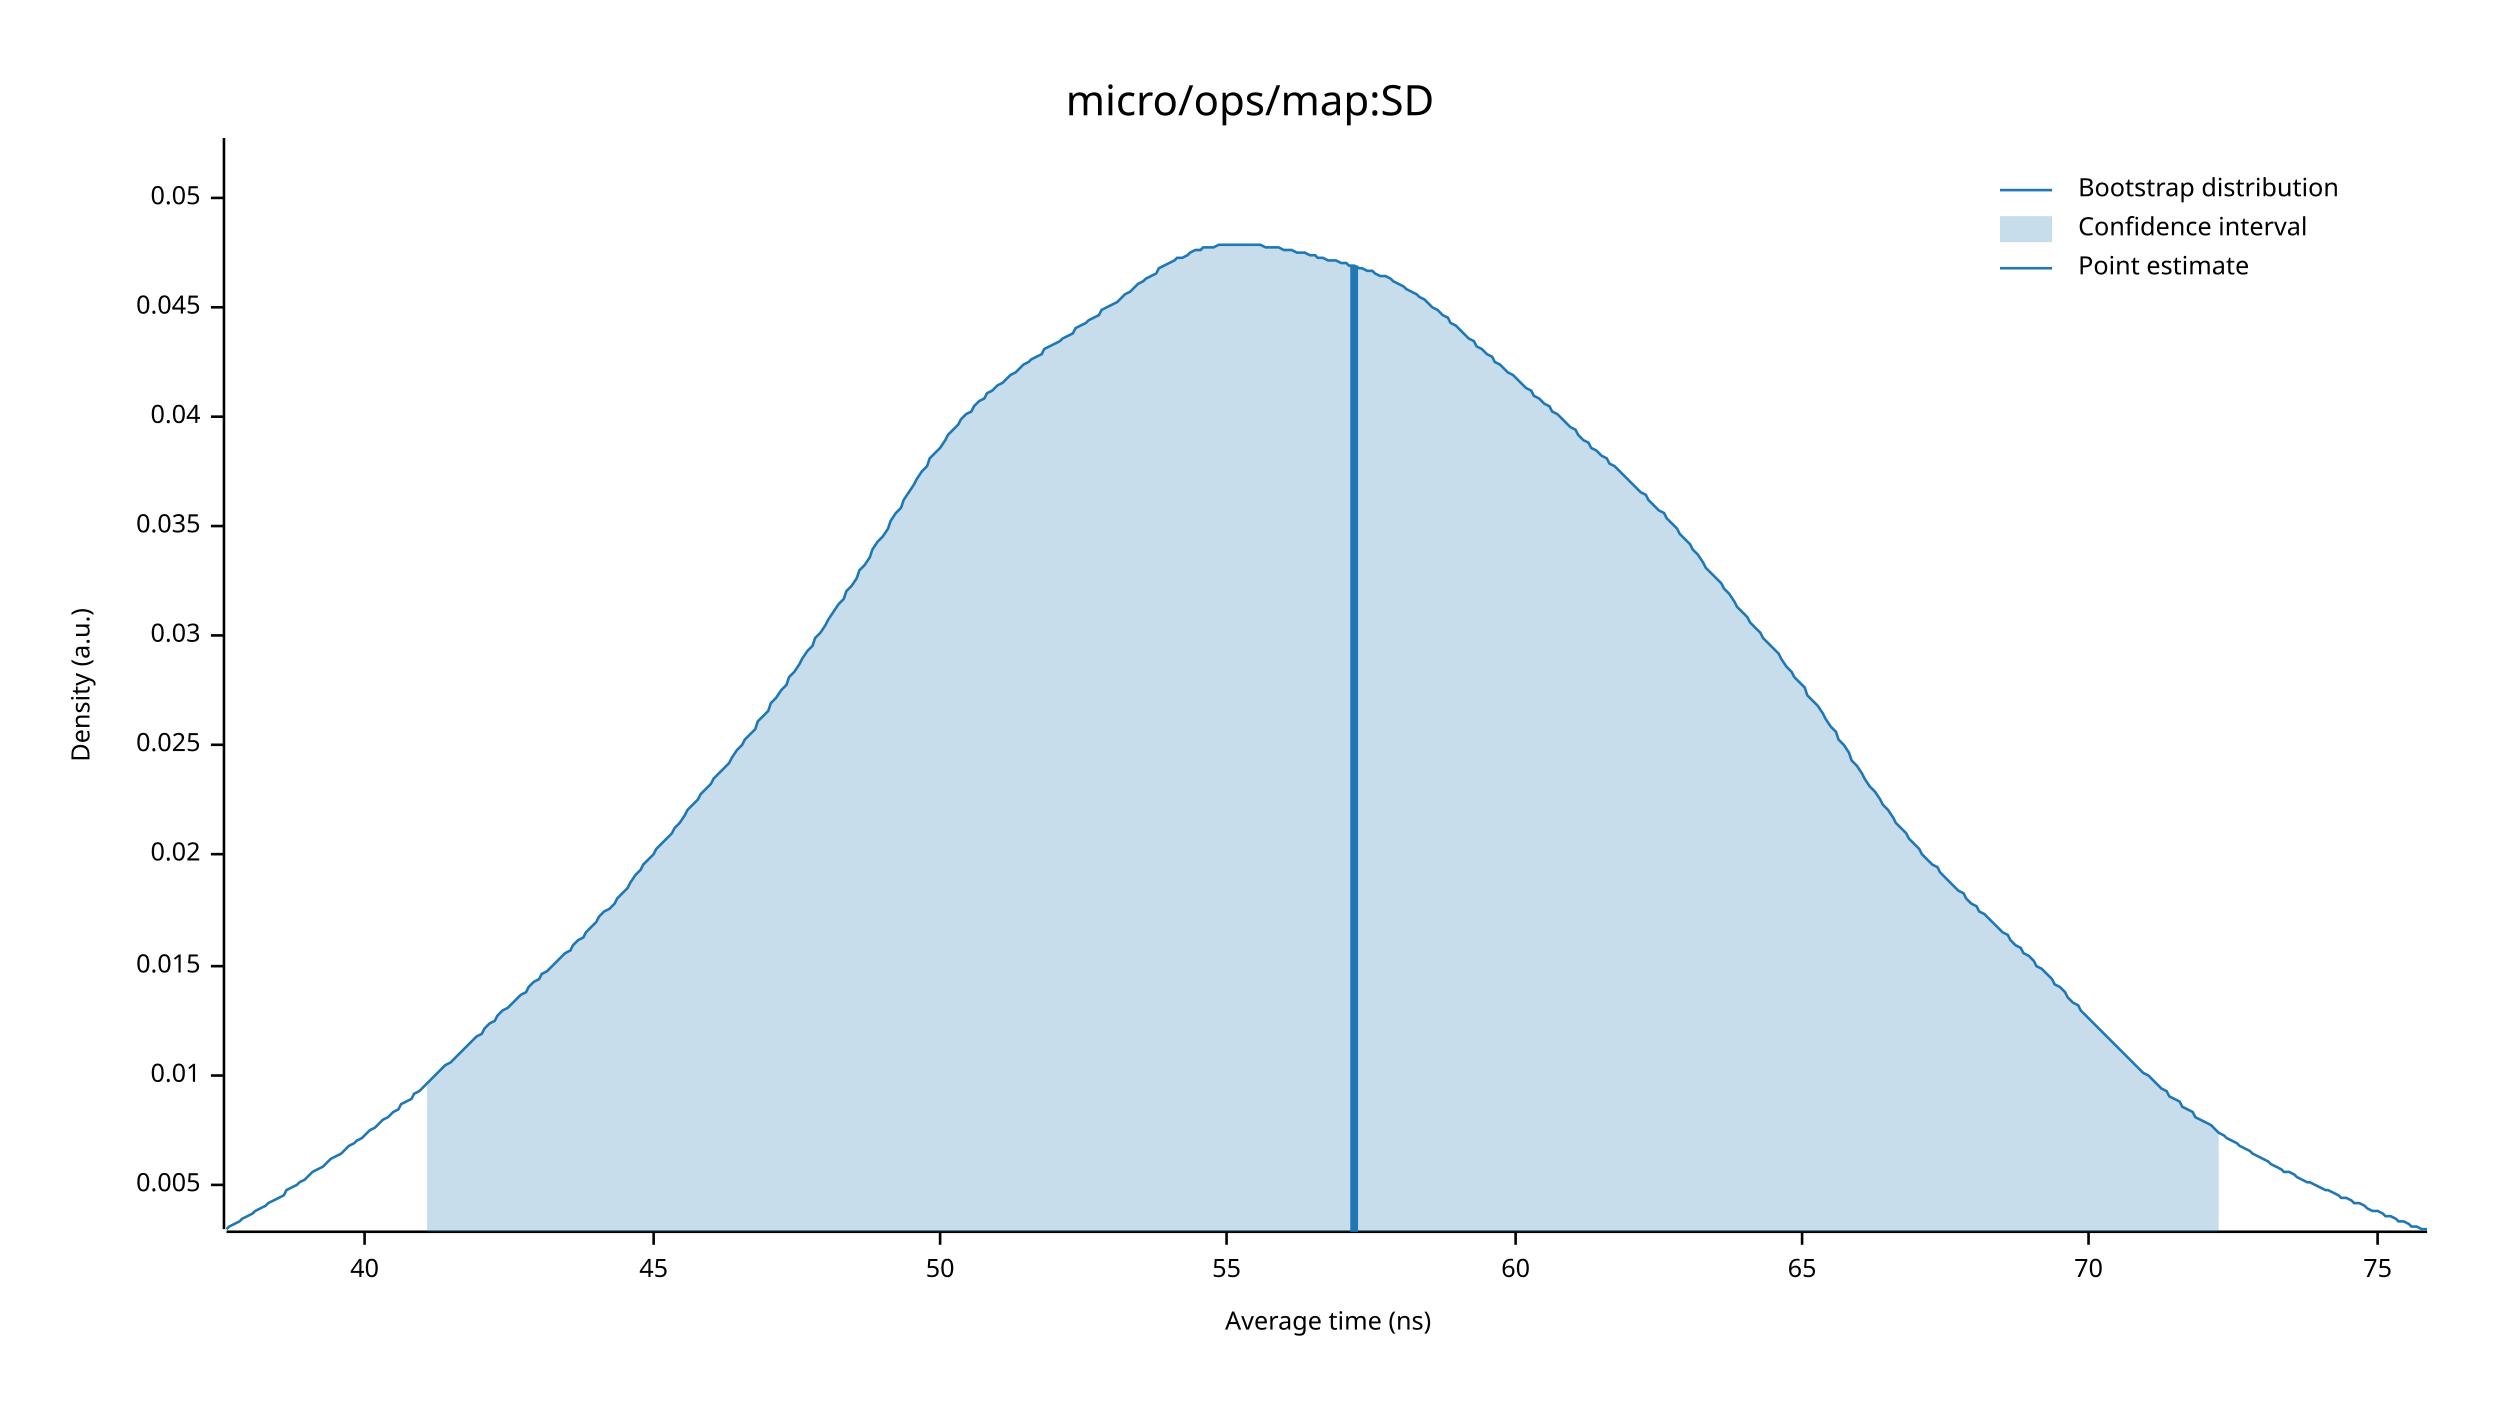
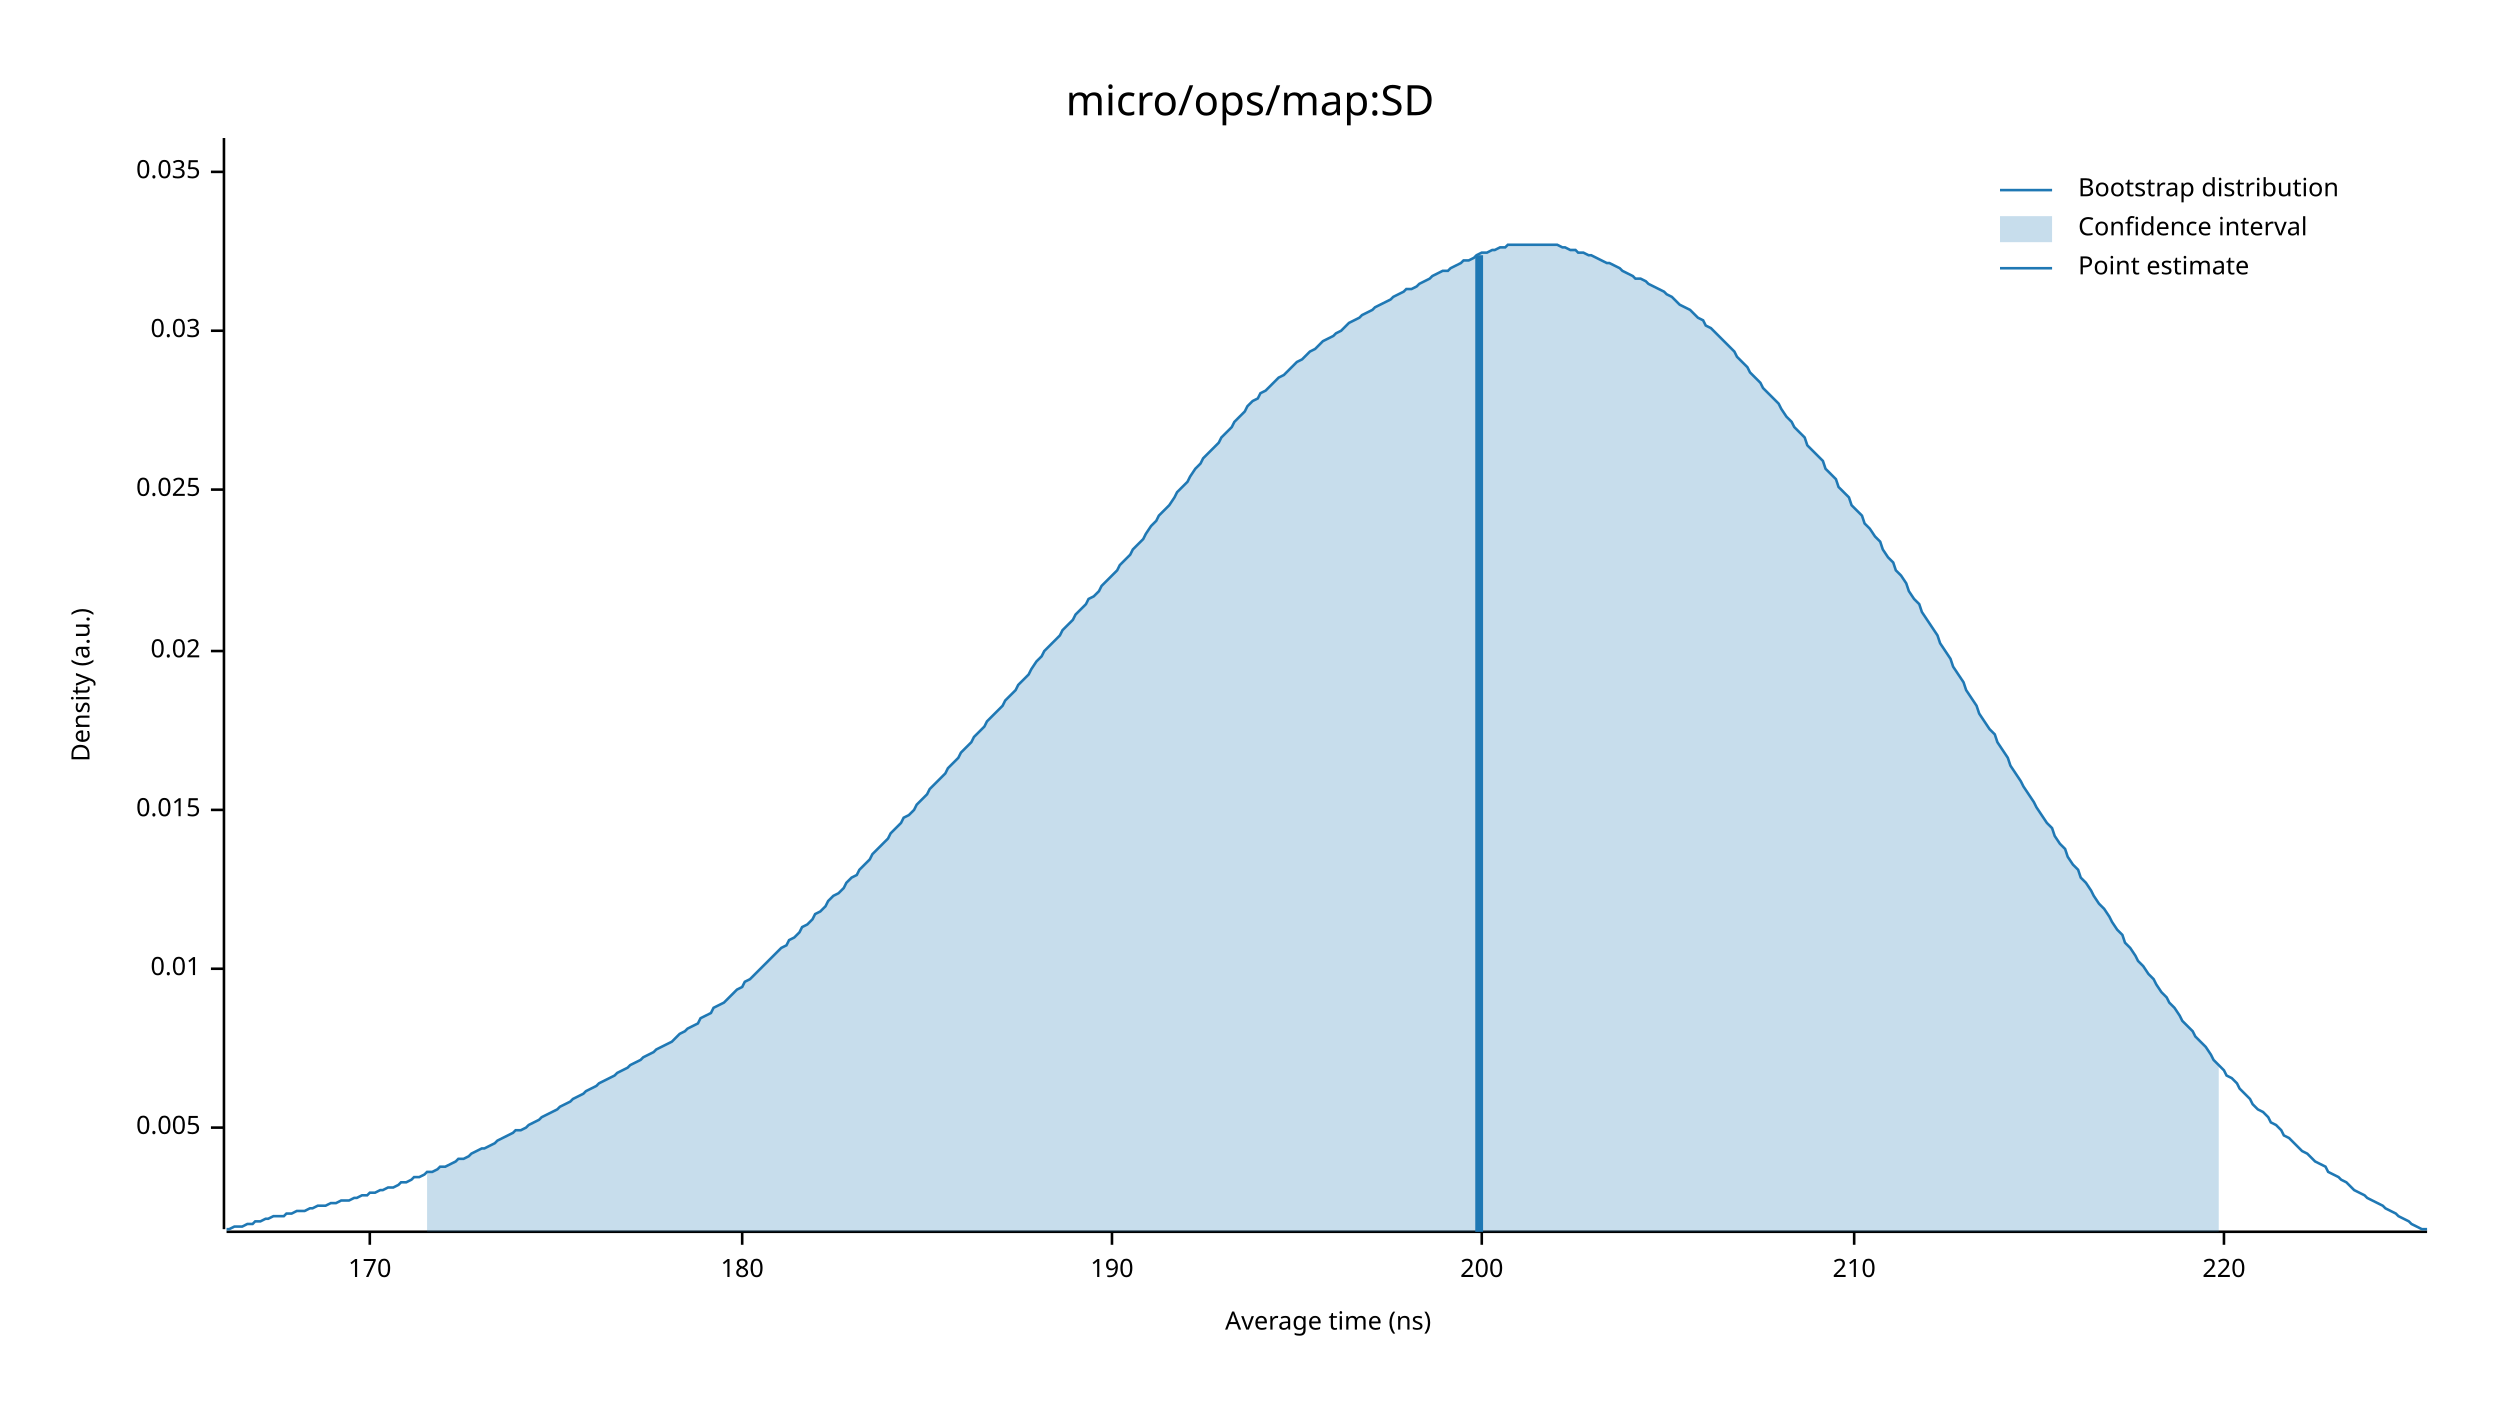
<svg xmlns="http://www.w3.org/2000/svg" width="960" height="540" viewBox="0 0 960 540">
  <text x="480" y="32" dy="0.76em" text-anchor="middle" font-family="sans-serif" font-size="16.129" opacity="1" fill="#000000">
micro/ops/map:SD
</text>
  <text x="27" y="263" dy="0.76em" text-anchor="middle" font-family="sans-serif" font-size="9.677" opacity="1" fill="#000000" transform="rotate(270, 27, 263)">
Density (a.u.)
</text>
  <text x="510" y="513" dy="-0.5ex" text-anchor="middle" font-family="sans-serif" font-size="9.677" opacity="1" fill="#000000">
Average time (ns)
</text>
  <polyline fill="none" opacity="1" stroke="#000000" stroke-width="1" points="86,53 86,472 " />
-   <text x="77" y="455" dy="0.5ex" text-anchor="end" font-family="sans-serif" font-size="9.677" opacity="1" fill="#000000">
+   <text x="77" y="433" dy="0.5ex" text-anchor="end" font-family="sans-serif" font-size="9.677" opacity="1" fill="#000000">
0.005
</text>
-   <polyline fill="none" opacity="1" stroke="#000000" stroke-width="1" points="81,455 86,455 " />
-   <text x="77" y="413" dy="0.5ex" text-anchor="end" font-family="sans-serif" font-size="9.677" opacity="1" fill="#000000">
+   <polyline fill="none" opacity="1" stroke="#000000" stroke-width="1" points="81,433 86,433 " />
+   <text x="77" y="372" dy="0.5ex" text-anchor="end" font-family="sans-serif" font-size="9.677" opacity="1" fill="#000000">
0.01
</text>
-   <polyline fill="none" opacity="1" stroke="#000000" stroke-width="1" points="81,413 86,413 " />
-   <text x="77" y="371" dy="0.5ex" text-anchor="end" font-family="sans-serif" font-size="9.677" opacity="1" fill="#000000">
+   <polyline fill="none" opacity="1" stroke="#000000" stroke-width="1" points="81,372 86,372 " />
+   <text x="77" y="311" dy="0.5ex" text-anchor="end" font-family="sans-serif" font-size="9.677" opacity="1" fill="#000000">
0.015
</text>
-   <polyline fill="none" opacity="1" stroke="#000000" stroke-width="1" points="81,371 86,371 " />
-   <text x="77" y="328" dy="0.5ex" text-anchor="end" font-family="sans-serif" font-size="9.677" opacity="1" fill="#000000">
+   <polyline fill="none" opacity="1" stroke="#000000" stroke-width="1" points="81,311 86,311 " />
+   <text x="77" y="250" dy="0.5ex" text-anchor="end" font-family="sans-serif" font-size="9.677" opacity="1" fill="#000000">
0.02
</text>
-   <polyline fill="none" opacity="1" stroke="#000000" stroke-width="1" points="81,328 86,328 " />
-   <text x="77" y="286" dy="0.5ex" text-anchor="end" font-family="sans-serif" font-size="9.677" opacity="1" fill="#000000">
+   <polyline fill="none" opacity="1" stroke="#000000" stroke-width="1" points="81,250 86,250 " />
+   <text x="77" y="188" dy="0.5ex" text-anchor="end" font-family="sans-serif" font-size="9.677" opacity="1" fill="#000000">
0.025
</text>
-   <polyline fill="none" opacity="1" stroke="#000000" stroke-width="1" points="81,286 86,286 " />
-   <text x="77" y="244" dy="0.5ex" text-anchor="end" font-family="sans-serif" font-size="9.677" opacity="1" fill="#000000">
+   <polyline fill="none" opacity="1" stroke="#000000" stroke-width="1" points="81,188 86,188 " />
+   <text x="77" y="127" dy="0.5ex" text-anchor="end" font-family="sans-serif" font-size="9.677" opacity="1" fill="#000000">
0.03
</text>
-   <polyline fill="none" opacity="1" stroke="#000000" stroke-width="1" points="81,244 86,244 " />
-   <text x="77" y="202" dy="0.5ex" text-anchor="end" font-family="sans-serif" font-size="9.677" opacity="1" fill="#000000">
+   <polyline fill="none" opacity="1" stroke="#000000" stroke-width="1" points="81,127 86,127 " />
+   <text x="77" y="66" dy="0.5ex" text-anchor="end" font-family="sans-serif" font-size="9.677" opacity="1" fill="#000000">
0.035
</text>
-   <polyline fill="none" opacity="1" stroke="#000000" stroke-width="1" points="81,202 86,202 " />
-   <text x="77" y="160" dy="0.5ex" text-anchor="end" font-family="sans-serif" font-size="9.677" opacity="1" fill="#000000">
- 0.04
+   <polyline fill="none" opacity="1" stroke="#000000" stroke-width="1" points="81,66 86,66 " />
+   <polyline fill="none" opacity="1" stroke="#000000" stroke-width="1" points="87,473 932,473 " />
+   <text x="142" y="483" dy="0.76em" text-anchor="middle" font-family="sans-serif" font-size="9.677" opacity="1" fill="#000000">
+ 170
</text>
-   <polyline fill="none" opacity="1" stroke="#000000" stroke-width="1" points="81,160 86,160 " />
-   <text x="77" y="118" dy="0.5ex" text-anchor="end" font-family="sans-serif" font-size="9.677" opacity="1" fill="#000000">
- 0.045
+   <polyline fill="none" opacity="1" stroke="#000000" stroke-width="1" points="142,473 142,478 " />
+   <text x="285" y="483" dy="0.76em" text-anchor="middle" font-family="sans-serif" font-size="9.677" opacity="1" fill="#000000">
+ 180
</text>
-   <polyline fill="none" opacity="1" stroke="#000000" stroke-width="1" points="81,118 86,118 " />
-   <text x="77" y="76" dy="0.5ex" text-anchor="end" font-family="sans-serif" font-size="9.677" opacity="1" fill="#000000">
- 0.05
+   <polyline fill="none" opacity="1" stroke="#000000" stroke-width="1" points="285,473 285,478 " />
+   <text x="427" y="483" dy="0.76em" text-anchor="middle" font-family="sans-serif" font-size="9.677" opacity="1" fill="#000000">
+ 190
</text>
-   <polyline fill="none" opacity="1" stroke="#000000" stroke-width="1" points="81,76 86,76 " />
-   <polyline fill="none" opacity="1" stroke="#000000" stroke-width="1" points="87,473 932,473 " />
-   <text x="140" y="483" dy="0.76em" text-anchor="middle" font-family="sans-serif" font-size="9.677" opacity="1" fill="#000000">
- 40
+   <polyline fill="none" opacity="1" stroke="#000000" stroke-width="1" points="427,473 427,478 " />
+   <text x="569" y="483" dy="0.76em" text-anchor="middle" font-family="sans-serif" font-size="9.677" opacity="1" fill="#000000">
+ 200
</text>
-   <polyline fill="none" opacity="1" stroke="#000000" stroke-width="1" points="140,473 140,478 " />
-   <text x="251" y="483" dy="0.76em" text-anchor="middle" font-family="sans-serif" font-size="9.677" opacity="1" fill="#000000">
- 45
+   <polyline fill="none" opacity="1" stroke="#000000" stroke-width="1" points="569,473 569,478 " />
+   <text x="712" y="483" dy="0.76em" text-anchor="middle" font-family="sans-serif" font-size="9.677" opacity="1" fill="#000000">
+ 210
</text>
-   <polyline fill="none" opacity="1" stroke="#000000" stroke-width="1" points="251,473 251,478 " />
-   <text x="361" y="483" dy="0.76em" text-anchor="middle" font-family="sans-serif" font-size="9.677" opacity="1" fill="#000000">
- 50
+   <polyline fill="none" opacity="1" stroke="#000000" stroke-width="1" points="712,473 712,478 " />
+   <text x="854" y="483" dy="0.76em" text-anchor="middle" font-family="sans-serif" font-size="9.677" opacity="1" fill="#000000">
+ 220
</text>
-   <polyline fill="none" opacity="1" stroke="#000000" stroke-width="1" points="361,473 361,478 " />
-   <text x="471" y="483" dy="0.76em" text-anchor="middle" font-family="sans-serif" font-size="9.677" opacity="1" fill="#000000">
- 55
- </text>
-   <polyline fill="none" opacity="1" stroke="#000000" stroke-width="1" points="471,473 471,478 " />
-   <text x="582" y="483" dy="0.76em" text-anchor="middle" font-family="sans-serif" font-size="9.677" opacity="1" fill="#000000">
- 60
- </text>
-   <polyline fill="none" opacity="1" stroke="#000000" stroke-width="1" points="582,473 582,478 " />
-   <text x="692" y="483" dy="0.76em" text-anchor="middle" font-family="sans-serif" font-size="9.677" opacity="1" fill="#000000">
- 65
- </text>
-   <polyline fill="none" opacity="1" stroke="#000000" stroke-width="1" points="692,473 692,478 " />
-   <text x="802" y="483" dy="0.76em" text-anchor="middle" font-family="sans-serif" font-size="9.677" opacity="1" fill="#000000">
- 70
- </text>
-   <polyline fill="none" opacity="1" stroke="#000000" stroke-width="1" points="802,473 802,478 " />
-   <text x="913" y="483" dy="0.76em" text-anchor="middle" font-family="sans-serif" font-size="9.677" opacity="1" fill="#000000">
- 75
- </text>
-   <polyline fill="none" opacity="1" stroke="#000000" stroke-width="1" points="913,473 913,478 " />
-   <polyline fill="none" opacity="1" stroke="#1F78B4" stroke-width="1" points="87,472 88,471 90,470 92,469 93,468 95,467 97,466 98,465 100,464 102,463 103,462 105,461 107,460 109,459 110,457 112,456 114,455 115,454 117,453 119,451 120,450 122,449 124,448 125,447 127,445 129,444 131,443 132,442 134,440 136,439 137,438 139,437 141,435 142,434 144,433 146,431 147,430 149,429 151,427 153,426 154,424 156,423 158,422 159,420 161,419 163,417 164,416 166,414 168,412 169,411 171,409 173,408 175,406 176,405 178,403 180,401 181,400 183,398 185,397 186,395 188,393 190,392 191,390 193,388 195,387 197,385 198,384 200,382 202,381 203,379 205,377 207,376 208,374 210,373 212,371 214,369 215,368 217,366 219,365 220,363 222,361 224,360 225,358 227,356 229,354 230,352 232,350 234,349 236,347 237,345 239,343 241,341 242,339 244,336 246,334 247,332 249,330 251,328 252,326 254,324 256,322 258,320 259,318 261,316 263,313 264,311 266,309 268,307 269,305 271,303 273,301 274,299 276,297 278,295 280,293 281,291 283,288 285,286 286,284 288,282 290,280 291,277 293,275 295,273 296,270 298,268 300,265 302,263 303,260 305,258 307,255 308,253 310,250 312,248 313,245 315,243 317,240 318,238 320,235 322,232 324,230 325,227 327,225 329,222 330,219 332,217 334,214 335,211 337,208 339,206 341,203 342,200 344,197 346,195 347,192 349,189 351,186 352,184 354,181 356,179 357,176 359,174 361,172 363,169 364,167 366,165 368,163 369,161 371,159 373,158 374,156 376,154 378,153 379,151 381,150 383,148 385,147 386,146 388,144 390,143 391,142 393,140 395,139 396,138 398,137 400,136 401,134 403,133 405,132 407,131 408,130 410,129 412,128 413,126 415,125 417,124 418,123 420,122 422,121 423,119 425,118 427,117 429,116 430,115 432,113 434,112 435,111 437,109 439,108 440,107 442,106 444,105 445,103 447,102 449,101 451,100 452,99 454,99 456,98 457,97 459,96 461,96 462,95 464,95 466,95 468,94 469,94 471,94 473,94 474,94 476,94 478,94 479,94 481,94 483,94 484,94 486,95 488,95 490,95 491,95 493,96 495,96 496,96 498,97 500,97 501,97 503,98 505,98 506,99 508,99 510,100 512,100 513,100 515,101 517,101 518,102 520,102 522,103 523,103 525,104 527,104 528,105 530,106 532,106 534,107 535,108 537,109 539,110 540,111 542,112 544,113 545,114 547,115 549,117 550,118 552,119 554,121 556,122 557,124 559,125 561,127 562,128 564,130 566,131 567,133 569,134 571,136 573,137 574,139 576,140 578,142 579,143 581,144 583,146 584,147 586,149 588,150 589,152 591,153 593,155 595,156 596,158 598,159 600,161 601,162 603,164 605,165 606,167 608,169 610,170 611,172 613,173 615,175 617,176 618,178 620,179 622,181 623,182 625,184 627,186 628,187 630,189 632,190 633,192 635,194 637,196 639,197 640,199 642,201 644,203 645,205 647,207 649,209 650,211 652,213 654,216 655,218 657,220 659,222 661,224 662,226 664,228 666,231 667,233 669,235 671,237 672,239 674,241 676,243 677,245 679,247 681,249 683,251 684,253 686,256 688,258 689,260 691,262 693,264 694,267 696,269 698,271 700,274 701,276 703,279 705,281 706,284 708,286 710,289 711,292 713,294 715,297 716,299 718,302 720,304 722,307 723,309 725,311 727,314 728,316 730,318 732,320 733,322 735,324 737,326 738,328 740,330 742,332 744,333 745,335 747,337 749,339 750,340 752,342 754,343 755,345 757,347 759,348 760,350 762,351 764,353 766,355 767,356 769,358 771,359 772,361 774,363 776,364 777,366 779,367 781,369 782,371 784,372 786,374 788,376 789,378 791,379 793,381 794,383 796,385 798,386 799,388 801,390 803,392 804,393 806,395 808,397 810,399 811,400 813,402 815,404 816,405 818,407 820,409 821,410 823,412 825,413 827,415 828,416 830,418 832,419 833,421 835,422 837,423 838,425 840,426 842,427 843,429 845,430 847,431 849,432 850,433 852,435 854,436 855,437 857,438 859,439 860,440 862,441 864,442 865,443 867,444 869,445 871,446 872,447 874,448 876,449 877,450 879,450 881,451 882,452 884,453 886,454 887,454 889,455 891,456 893,457 894,457 896,458 898,459 899,460 901,460 903,461 904,462 906,462 908,463 909,464 911,465 913,465 915,466 916,467 918,467 920,468 921,469 923,469 925,470 926,471 928,471 930,472 932,472 " />
-   <polygon opacity="0.25" fill="#1F78B4" points="164,416 166,414 168,412 169,411 171,409 173,408 175,406 176,405 178,403 180,401 181,400 183,398 185,397 186,395 188,393 190,392 191,390 193,388 195,387 197,385 198,384 200,382 202,381 203,379 205,377 207,376 208,374 210,373 212,371 214,369 215,368 217,366 219,365 220,363 222,361 224,360 225,358 227,356 229,354 230,352 232,350 234,349 236,347 237,345 239,343 241,341 242,339 244,336 246,334 247,332 249,330 251,328 252,326 254,324 256,322 258,320 259,318 261,316 263,313 264,311 266,309 268,307 269,305 271,303 273,301 274,299 276,297 278,295 280,293 281,291 283,288 285,286 286,284 288,282 290,280 291,277 293,275 295,273 296,270 298,268 300,265 302,263 303,260 305,258 307,255 308,253 310,250 312,248 313,245 315,243 317,240 318,238 320,235 322,232 324,230 325,227 327,225 329,222 330,219 332,217 334,214 335,211 337,208 339,206 341,203 342,200 344,197 346,195 347,192 349,189 351,186 352,184 354,181 356,179 357,176 359,174 361,172 363,169 364,167 366,165 368,163 369,161 371,159 373,158 374,156 376,154 378,153 379,151 381,150 383,148 385,147 386,146 388,144 390,143 391,142 393,140 395,139 396,138 398,137 400,136 401,134 403,133 405,132 407,131 408,130 410,129 412,128 413,126 415,125 417,124 418,123 420,122 422,121 423,119 425,118 427,117 429,116 430,115 432,113 434,112 435,111 437,109 439,108 440,107 442,106 444,105 445,103 447,102 449,101 451,100 452,99 454,99 456,98 457,97 459,96 461,96 462,95 464,95 466,95 468,94 469,94 471,94 473,94 474,94 476,94 478,94 479,94 481,94 483,94 484,94 486,95 488,95 490,95 491,95 493,96 495,96 496,96 498,97 500,97 501,97 503,98 505,98 506,99 508,99 510,100 512,100 513,100 515,101 517,101 518,102 520,102 522,103 523,103 525,104 527,104 528,105 530,106 532,106 534,107 535,108 537,109 539,110 540,111 542,112 544,113 545,114 547,115 549,117 550,118 552,119 554,121 556,122 557,124 559,125 561,127 562,128 564,130 566,131 567,133 569,134 571,136 573,137 574,139 576,140 578,142 579,143 581,144 583,146 584,147 586,149 588,150 589,152 591,153 593,155 595,156 596,158 598,159 600,161 601,162 603,164 605,165 606,167 608,169 610,170 611,172 613,173 615,175 617,176 618,178 620,179 622,181 623,182 625,184 627,186 628,187 630,189 632,190 633,192 635,194 637,196 639,197 640,199 642,201 644,203 645,205 647,207 649,209 650,211 652,213 654,216 655,218 657,220 659,222 661,224 662,226 664,228 666,231 667,233 669,235 671,237 672,239 674,241 676,243 677,245 679,247 681,249 683,251 684,253 686,256 688,258 689,260 691,262 693,264 694,267 696,269 698,271 700,274 701,276 703,279 705,281 706,284 708,286 710,289 711,292 713,294 715,297 716,299 718,302 720,304 722,307 723,309 725,311 727,314 728,316 730,318 732,320 733,322 735,324 737,326 738,328 740,330 742,332 744,333 745,335 747,337 749,339 750,340 752,342 754,343 755,345 757,347 759,348 760,350 762,351 764,353 766,355 767,356 769,358 771,359 772,361 774,363 776,364 777,366 779,367 781,369 782,371 784,372 786,374 788,376 789,378 791,379 793,381 794,383 796,385 798,386 799,388 801,390 803,392 804,393 806,395 808,397 810,399 811,400 813,402 815,404 816,405 818,407 820,409 821,410 823,412 825,413 827,415 828,416 830,418 832,419 833,421 835,422 837,423 838,425 840,426 842,427 843,429 845,430 847,431 849,432 850,433 852,435 852,473 164,473 " />
-   <polyline fill="none" opacity="1" stroke="#1F78B4" stroke-width="3" points="520,473 520,102 " />
+   <polyline fill="none" opacity="1" stroke="#000000" stroke-width="1" points="854,473 854,478 " />
+   <polyline fill="none" opacity="1" stroke="#1F78B4" stroke-width="1" points="87,472 88,472 90,471 92,471 93,471 95,470 97,470 98,469 100,469 102,468 103,468 105,467 107,467 109,467 110,466 112,466 114,465 115,465 117,465 119,464 120,464 122,463 124,463 125,463 127,462 129,462 131,461 132,461 134,461 136,460 137,460 139,459 141,459 142,458 144,458 146,457 147,457 149,456 151,456 153,455 154,454 156,454 158,453 159,452 161,452 163,451 164,450 166,450 168,449 169,448 171,448 173,447 175,446 176,445 178,445 180,444 181,443 183,442 185,441 186,441 188,440 190,439 191,438 193,437 195,436 197,435 198,434 200,434 202,433 203,432 205,431 207,430 208,429 210,428 212,427 214,426 215,425 217,424 219,423 220,422 222,421 224,420 225,419 227,418 229,417 230,416 232,415 234,414 236,413 237,412 239,411 241,410 242,409 244,408 246,407 247,406 249,405 251,404 252,403 254,402 256,401 258,400 259,399 261,397 263,396 264,395 266,394 268,393 269,391 271,390 273,389 274,387 276,386 278,385 280,383 281,382 283,380 285,379 286,377 288,376 290,374 291,373 293,371 295,369 296,368 298,366 300,364 302,363 303,361 305,360 307,358 308,356 310,355 312,353 313,351 315,350 317,348 318,346 320,344 322,343 324,341 325,339 327,337 329,336 330,334 332,332 334,330 335,328 337,326 339,324 341,322 342,320 344,318 346,316 347,314 349,313 351,311 352,309 354,307 356,305 357,303 359,301 361,299 363,297 364,295 366,293 368,291 369,289 371,287 373,285 374,283 376,281 378,279 379,277 381,275 383,273 385,271 386,269 388,267 390,265 391,263 393,261 395,259 396,257 398,254 400,252 401,250 403,248 405,246 407,244 408,242 410,240 412,238 413,236 415,234 417,232 418,230 420,229 422,227 423,225 425,223 427,221 429,219 430,217 432,215 434,213 435,211 437,209 439,207 440,205 442,202 444,200 445,198 447,196 449,194 451,191 452,189 454,187 456,185 457,183 459,180 461,178 462,176 464,174 466,172 468,170 469,168 471,166 473,164 474,162 476,160 478,158 479,156 481,154 483,153 484,151 486,150 488,148 490,146 491,145 493,144 495,142 496,141 498,139 500,138 501,137 503,135 505,134 506,133 508,131 510,130 512,129 513,128 515,127 517,125 518,124 520,123 522,122 523,121 525,120 527,119 528,118 530,117 532,116 534,115 535,114 537,113 539,112 540,111 542,111 544,110 545,109 547,108 549,107 550,106 552,105 554,104 556,104 557,103 559,102 561,101 562,100 564,100 566,99 567,98 569,97 571,97 573,96 574,96 576,95 578,95 579,94 581,94 583,94 584,94 586,94 588,94 589,94 591,94 593,94 595,94 596,94 598,94 600,95 601,95 603,96 605,96 606,97 608,97 610,98 611,98 613,99 615,100 617,101 618,101 620,102 622,103 623,104 625,105 627,106 628,107 630,107 632,108 633,109 635,110 637,111 639,112 640,113 642,114 644,116 645,117 647,118 649,119 650,120 652,122 654,123 655,125 657,126 659,128 661,130 662,131 664,133 666,135 667,137 669,139 671,141 672,143 674,145 676,147 677,149 679,151 681,153 683,155 684,157 686,160 688,162 689,164 691,166 693,168 694,171 696,173 698,175 700,177 701,180 703,182 705,184 706,187 708,189 710,191 711,194 713,196 715,198 716,201 718,203 720,206 722,208 723,211 725,214 727,216 728,219 730,221 732,224 733,227 735,230 737,232 738,235 740,238 742,241 744,244 745,247 747,250 749,253 750,256 752,259 754,262 755,265 757,268 759,271 760,274 762,277 764,280 766,282 767,285 769,288 771,291 772,294 774,297 776,300 777,302 779,305 781,308 782,310 784,313 786,316 788,318 789,321 791,324 793,326 794,329 796,332 798,334 799,337 801,339 803,342 804,344 806,347 808,349 810,352 811,354 813,357 815,359 816,362 818,364 820,367 821,369 823,371 825,374 827,376 828,378 830,381 832,383 833,385 835,387 837,390 838,392 840,394 842,396 843,398 845,400 847,402 849,405 850,407 852,409 854,411 855,413 857,414 859,416 860,418 862,420 864,422 865,424 867,426 869,427 871,429 872,431 874,432 876,434 877,436 879,437 881,439 882,440 884,442 886,443 887,444 889,446 891,447 893,448 894,450 896,451 898,452 899,453 901,454 903,456 904,457 906,458 908,459 909,460 911,461 913,462 915,463 916,464 918,465 920,466 921,467 923,468 925,469 926,470 928,471 930,472 932,472 " />
+   <polygon opacity="0.25" fill="#1F78B4" points="164,450 166,450 168,449 169,448 171,448 173,447 175,446 176,445 178,445 180,444 181,443 183,442 185,441 186,441 188,440 190,439 191,438 193,437 195,436 197,435 198,434 200,434 202,433 203,432 205,431 207,430 208,429 210,428 212,427 214,426 215,425 217,424 219,423 220,422 222,421 224,420 225,419 227,418 229,417 230,416 232,415 234,414 236,413 237,412 239,411 241,410 242,409 244,408 246,407 247,406 249,405 251,404 252,403 254,402 256,401 258,400 259,399 261,397 263,396 264,395 266,394 268,393 269,391 271,390 273,389 274,387 276,386 278,385 280,383 281,382 283,380 285,379 286,377 288,376 290,374 291,373 293,371 295,369 296,368 298,366 300,364 302,363 303,361 305,360 307,358 308,356 310,355 312,353 313,351 315,350 317,348 318,346 320,344 322,343 324,341 325,339 327,337 329,336 330,334 332,332 334,330 335,328 337,326 339,324 341,322 342,320 344,318 346,316 347,314 349,313 351,311 352,309 354,307 356,305 357,303 359,301 361,299 363,297 364,295 366,293 368,291 369,289 371,287 373,285 374,283 376,281 378,279 379,277 381,275 383,273 385,271 386,269 388,267 390,265 391,263 393,261 395,259 396,257 398,254 400,252 401,250 403,248 405,246 407,244 408,242 410,240 412,238 413,236 415,234 417,232 418,230 420,229 422,227 423,225 425,223 427,221 429,219 430,217 432,215 434,213 435,211 437,209 439,207 440,205 442,202 444,200 445,198 447,196 449,194 451,191 452,189 454,187 456,185 457,183 459,180 461,178 462,176 464,174 466,172 468,170 469,168 471,166 473,164 474,162 476,160 478,158 479,156 481,154 483,153 484,151 486,150 488,148 490,146 491,145 493,144 495,142 496,141 498,139 500,138 501,137 503,135 505,134 506,133 508,131 510,130 512,129 513,128 515,127 517,125 518,124 520,123 522,122 523,121 525,120 527,119 528,118 530,117 532,116 534,115 535,114 537,113 539,112 540,111 542,111 544,110 545,109 547,108 549,107 550,106 552,105 554,104 556,104 557,103 559,102 561,101 562,100 564,100 566,99 567,98 569,97 571,97 573,96 574,96 576,95 578,95 579,94 581,94 583,94 584,94 586,94 588,94 589,94 591,94 593,94 595,94 596,94 598,94 600,95 601,95 603,96 605,96 606,97 608,97 610,98 611,98 613,99 615,100 617,101 618,101 620,102 622,103 623,104 625,105 627,106 628,107 630,107 632,108 633,109 635,110 637,111 639,112 640,113 642,114 644,116 645,117 647,118 649,119 650,120 652,122 654,123 655,125 657,126 659,128 661,130 662,131 664,133 666,135 667,137 669,139 671,141 672,143 674,145 676,147 677,149 679,151 681,153 683,155 684,157 686,160 688,162 689,164 691,166 693,168 694,171 696,173 698,175 700,177 701,180 703,182 705,184 706,187 708,189 710,191 711,194 713,196 715,198 716,201 718,203 720,206 722,208 723,211 725,214 727,216 728,219 730,221 732,224 733,227 735,230 737,232 738,235 740,238 742,241 744,244 745,247 747,250 749,253 750,256 752,259 754,262 755,265 757,268 759,271 760,274 762,277 764,280 766,282 767,285 769,288 771,291 772,294 774,297 776,300 777,302 779,305 781,308 782,310 784,313 786,316 788,318 789,321 791,324 793,326 794,329 796,332 798,334 799,337 801,339 803,342 804,344 806,347 808,349 810,352 811,354 813,357 815,359 816,362 818,364 820,367 821,369 823,371 825,374 827,376 828,378 830,381 832,383 833,385 835,387 837,390 838,392 840,394 842,396 843,398 845,400 847,402 849,405 850,407 852,409 852,473 164,473 " />
+   <polyline fill="none" opacity="1" stroke="#1F78B4" stroke-width="3" points="568,473 568,98 " />
  <text x="798" y="68" dy="0.76em" text-anchor="start" font-family="sans-serif" font-size="9.677" opacity="1" fill="#000000">
Bootstrap distribution
</text>
  <text x="798" y="83" dy="0.76em" text-anchor="start" font-family="sans-serif" font-size="9.677" opacity="1" fill="#000000">
Confidence interval
</text>
  <text x="798" y="98" dy="0.76em" text-anchor="start" font-family="sans-serif" font-size="9.677" opacity="1" fill="#000000">
Point estimate
</text>
  <polyline fill="none" opacity="1" stroke="#1F78B4" stroke-width="1" points="768,73 788,73 " />
  <rect x="768" y="83" width="20" height="10" opacity="0.25" fill="#1F78B4" stroke="none" />
  <polyline fill="none" opacity="1" stroke="#1F78B4" stroke-width="1" points="768,103 788,103 " />
</svg>
